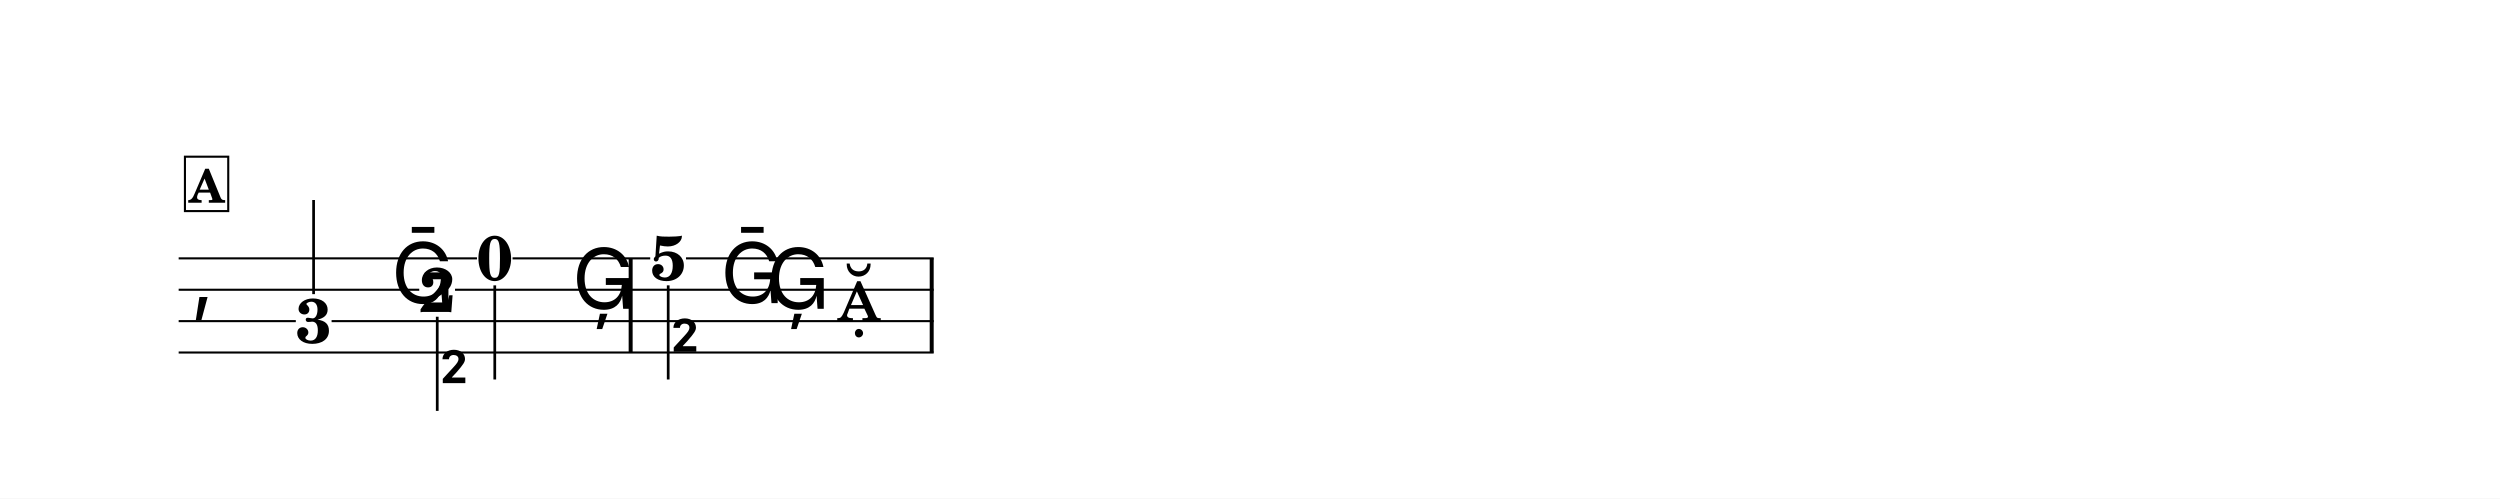
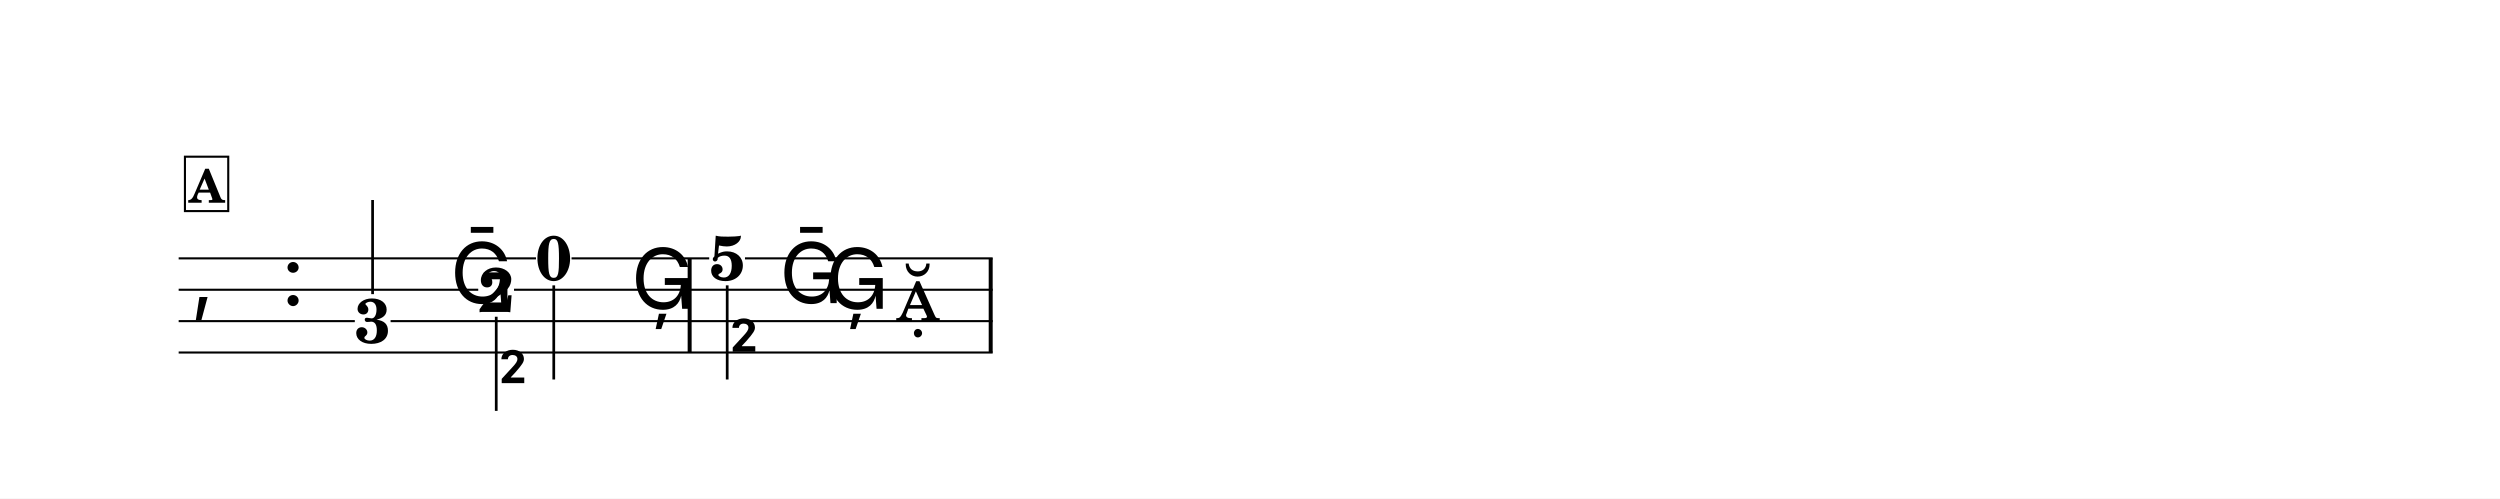
<svg xmlns="http://www.w3.org/2000/svg" width="1195.0" height="238.3" viewBox="0 0 119.50 23.83" font-family="TeX Gyre Schola, serif">
  <style>
  @font-face { font-family: 'Emmentaler'; src: local('Emmentaler'); }
  .music { font-family: 'Emmentaler', serif; }
</style>
  <rect x="0" y="0" width="119.50" height="23.83" fill="#FFFFFF" />
  <g transform="translate(8.54,0.00) scale(1,1)">
    <text class="music" x="0.60" y="14.60" font-size="4.00"></text>
-     <rect x="21.51" y="12.35" width="0.19" height="4.50" data-pos="347" />
-     <rect x="35.90" y="12.35" width="0.19" height="4.50" data-pos="361" />
-     <text x="6.45" y="16.39" font-size="3.00" font-weight="bold" text-anchor="middle" data-pos="332">3</text>
-     <line x1="6.45" y1="14.06" x2="6.45" y2="9.56" stroke="#000000" stroke-width="0.130" />
-     <text class="music" x="10.16" y="14.49" font-size="4.00" data-pos="335"></text>
-     <text x="12.36" y="14.91" font-size="3.00" font-weight="bold" text-anchor="middle" data-pos="338">2</text>
-     <line x1="12.36" y1="15.14" x2="12.36" y2="19.64" stroke="#000000" stroke-width="0.130" />
-     <text class="music" x="12.42" y="19.64" font-size="4.00"></text>
-     <text x="15.11" y="13.39" font-size="3.00" font-weight="bold" text-anchor="middle" data-pos="341">0</text>
-     <line x1="15.11" y1="13.64" x2="15.11" y2="18.14" stroke="#000000" stroke-width="0.130" />
-     <text class="music" x="18.81" y="14.76" font-size="4.00" data-pos="344"></text>
-     <text x="23.40" y="13.39" font-size="3.00" font-weight="bold" text-anchor="middle" data-pos="349">5</text>
-     <line x1="23.40" y1="13.64" x2="23.40" y2="18.14" stroke="#000000" stroke-width="0.130" />
-     <text class="music" x="23.46" y="18.14" font-size="4.00"></text>
-     <text class="music" x="25.90" y="14.49" font-size="4.00" data-pos="352"></text>
-     <text class="music" x="28.10" y="14.76" font-size="4.00" data-pos="355"></text>
-     <text class="music" x="31.45" y="15.35" font-size="4.00" data-pos="358"></text>
-     <line x1="0.00" y1="12.35" x2="14.26" y2="12.35" stroke="#000000" stroke-width="0.100" />
-     <line x1="15.96" y1="12.35" x2="22.54" y2="12.35" stroke="#000000" stroke-width="0.100" />
-     <line x1="24.25" y1="12.35" x2="36.09" y2="12.35" stroke="#000000" stroke-width="0.100" />
-     <line x1="0.00" y1="13.85" x2="11.50" y2="13.85" stroke="#000000" stroke-width="0.100" />
-     <line x1="13.21" y1="13.85" x2="36.09" y2="13.85" stroke="#000000" stroke-width="0.100" />
-     <line x1="0.00" y1="15.35" x2="5.60" y2="15.35" stroke="#000000" stroke-width="0.100" />
-     <line x1="7.31" y1="15.35" x2="36.09" y2="15.35" stroke="#000000" stroke-width="0.100" />
-     <line x1="0.00" y1="16.85" x2="36.09" y2="16.85" stroke="#000000" stroke-width="0.100" />
+     <text class="music" x="4.92" y="14.60" font-size="4.00"></text>
+     <rect x="24.33" y="12.35" width="0.19" height="4.50" data-pos="347" />
+     <rect x="38.72" y="12.35" width="0.19" height="4.50" data-pos="361" />
+     <text x="9.27" y="16.39" font-size="3.00" font-weight="bold" text-anchor="middle" data-pos="332">3</text>
+     <line x1="9.27" y1="14.06" x2="9.27" y2="9.56" stroke="#000000" stroke-width="0.130" />
+     <text class="music" x="12.98" y="14.49" font-size="4.00" data-pos="335"></text>
+     <text x="15.18" y="14.91" font-size="3.00" font-weight="bold" text-anchor="middle" data-pos="338">2</text>
+     <line x1="15.18" y1="15.14" x2="15.18" y2="19.64" stroke="#000000" stroke-width="0.130" />
+     <text class="music" x="15.24" y="19.64" font-size="4.00"></text>
+     <text x="17.93" y="13.39" font-size="3.00" font-weight="bold" text-anchor="middle" data-pos="341">0</text>
+     <line x1="17.93" y1="13.64" x2="17.93" y2="18.14" stroke="#000000" stroke-width="0.130" />
+     <text class="music" x="21.63" y="14.76" font-size="4.00" data-pos="344"></text>
+     <text x="26.22" y="13.39" font-size="3.00" font-weight="bold" text-anchor="middle" data-pos="349">5</text>
+     <line x1="26.22" y1="13.64" x2="26.22" y2="18.14" stroke="#000000" stroke-width="0.130" />
+     <text class="music" x="26.28" y="18.14" font-size="4.00"></text>
+     <text class="music" x="28.72" y="14.49" font-size="4.00" data-pos="352"></text>
+     <text class="music" x="30.92" y="14.76" font-size="4.00" data-pos="355"></text>
+     <text class="music" x="34.27" y="15.35" font-size="4.00" data-pos="358"></text>
+     <line x1="0.00" y1="12.35" x2="17.08" y2="12.35" stroke="#000000" stroke-width="0.100" />
+     <line x1="18.78" y1="12.35" x2="25.36" y2="12.35" stroke="#000000" stroke-width="0.100" />
+     <line x1="27.07" y1="12.35" x2="38.91" y2="12.35" stroke="#000000" stroke-width="0.100" />
+     <line x1="0.00" y1="13.85" x2="14.32" y2="13.85" stroke="#000000" stroke-width="0.100" />
+     <line x1="16.03" y1="13.85" x2="38.91" y2="13.85" stroke="#000000" stroke-width="0.100" />
+     <line x1="0.00" y1="15.35" x2="8.42" y2="15.35" stroke="#000000" stroke-width="0.100" />
+     <line x1="10.13" y1="15.35" x2="38.91" y2="15.35" stroke="#000000" stroke-width="0.100" />
+     <line x1="0.00" y1="16.85" x2="38.91" y2="16.85" stroke="#000000" stroke-width="0.100" />
    <rect x="0.30" y="7.49" width="2.07" height="2.60" fill="#FFFFFF" stroke="#000000" stroke-width="0.100" data-pos="320" />
    <text x="1.34" y="9.69" font-size="2.20" font-weight="bold" text-anchor="middle" data-pos="320">A</text>
  </g>
</svg>
